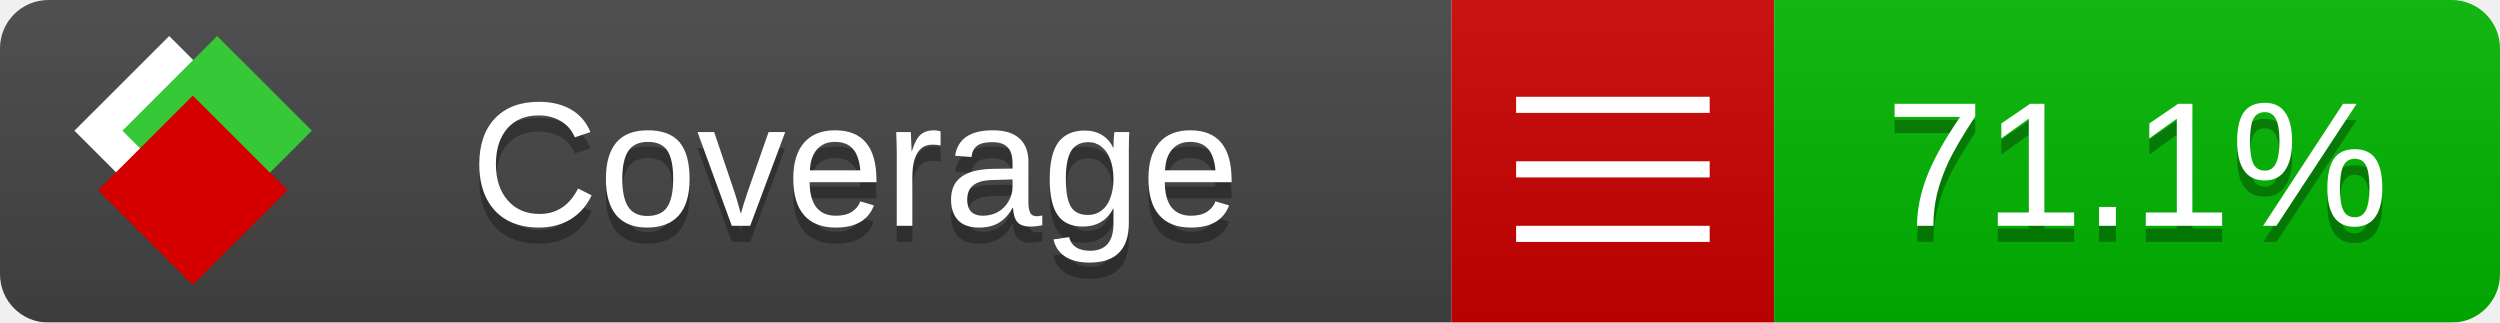
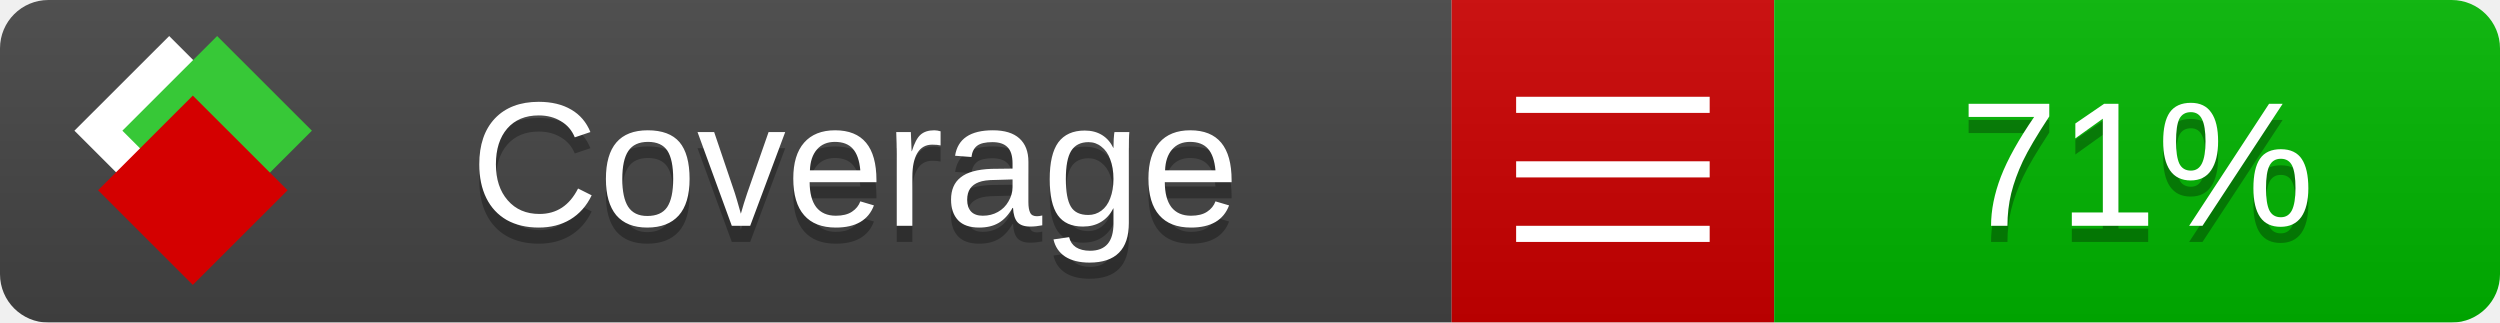
<svg xmlns="http://www.w3.org/2000/svg" xmlns:xlink="http://www.w3.org/1999/xlink" width="155" height="20">
  <style type="text/css">
          
            @keyframes fade1 {
                0% { visibility: visible; opacity: 1; }
               23% { visibility: visible; opacity: 1; }
               25% { visibility: hidden; opacity: 0; }
               48% { visibility: hidden; opacity: 0; }
               50% { visibility: hidden; opacity: 0; }
               73% { visibility: hidden; opacity: 0; }
               75% { visibility: hidden; opacity: 0; }
               98% { visibility: hidden; opacity: 0; }
              100% { visibility: visible; opacity: 1; }
            }
            @keyframes fade2 {
                0% { visibility: hidden; opacity: 0; }
               23% { visibility: hidden; opacity: 0; }
               25% { visibility: visible; opacity: 1; }
               48% { visibility: visible; opacity: 1; }
               50% { visibility: hidden; opacity: 0; }
               73% { visibility: hidden; opacity: 0; }
               75% { visibility: hidden; opacity: 0; }
               98% { visibility: hidden; opacity: 0; }
              100% { visibility: hidden; opacity: 0; }
            }
            @keyframes fade3 {
                0% { visibility: hidden; opacity: 0; }
               23% { visibility: hidden; opacity: 0; }
               25% { visibility: hidden; opacity: 0; }
               48% { visibility: hidden; opacity: 0; }
               50% { visibility: visible; opacity: 1; }
               73% { visibility: visible; opacity: 1; }
               75% { visibility: hidden; opacity: 0; }
               98% { visibility: hidden; opacity: 0; }
              100% { visibility: hidden; opacity: 0; }
            }
            @keyframes fade4 {
                0% { visibility: hidden; opacity: 0; }
               23% { visibility: hidden; opacity: 0; }
               25% { visibility: hidden; opacity: 0; }
               48% { visibility: hidden; opacity: 0; }
               50% { visibility: hidden; opacity: 0; }
               73% { visibility: hidden; opacity: 0; }
               75% { visibility: visible; opacity: 1; }
               98% { visibility: visible; opacity: 1; }
              100% { visibility: hidden; opacity: 0; }
            }
            .linecoverage {
                animation-duration: 15s;
                animation-name: fade1;
                animation-iteration-count: infinite;
            }
            .branchcoverage {
                animation-duration: 15s;
                animation-name: fade2;
                animation-iteration-count: infinite;
            }
            .methodcoverage {
                animation-duration: 15s;
                animation-name: fade3;
                animation-iteration-count: infinite;
            }
            .fullmethodcoverage {
                animation-duration: 15s;
                animation-name: fade4;
                animation-iteration-count: infinite;
            }
          
    </style>
  <defs>
    <linearGradient id="gradient" x2="0" y2="100%">
      <stop offset="0" stop-color="#bbb" stop-opacity=".1" />
      <stop offset="1" stop-opacity=".1" />
    </linearGradient>
    <linearGradient id="c">
      <stop offset="0" stop-color="#d40000" />
      <stop offset="1" stop-color="#ff2a2a" />
    </linearGradient>
    <linearGradient id="a">
      <stop offset="0" stop-color="#e0e0de" />
      <stop offset="1" stop-color="#fff" />
    </linearGradient>
    <linearGradient id="b">
      <stop offset="0" stop-color="#37c837" />
      <stop offset="1" stop-color="#217821" />
    </linearGradient>
    <linearGradient xlink:href="#a" id="e" x1="106.44" x2="69.96" y1="-11.96" y2="-46.84" gradientTransform="matrix(-.8426 -.00045 -.00045 -.8426 -94.27 -75.82)" gradientUnits="userSpaceOnUse" />
    <linearGradient xlink:href="#b" id="f" x1="56.19" x2="77.97" y1="-23.45" y2="10.62" gradientTransform="matrix(.8426 .00045 .00045 .8426 94.27 75.82)" gradientUnits="userSpaceOnUse" />
    <linearGradient xlink:href="#c" id="g" x1="79.98" x2="132.9" y1="10.79" y2="10.79" gradientTransform="matrix(.8426 .00045 .00045 .8426 94.27 75.82)" gradientUnits="userSpaceOnUse" />
    <mask id="mask">
      <rect width="155" height="20" rx="3" fill="#fff" />
    </mask>
    <g id="icon" transform="matrix(.04486 0 0 .04481 -.48 -.63)">
      <rect width="52.92" height="52.92" x="-109.72" y="-27.13" fill="url(#e)" transform="rotate(-135)" />
      <rect width="52.92" height="52.92" x="70.19" y="-39.18" fill="url(#f)" transform="rotate(45)" />
      <rect width="52.92" height="52.92" x="80.05" y="-15.74" fill="url(#g)" transform="rotate(45)" />
    </g>
  </defs>
  <g mask="url(#mask)">
    <rect x="0" y="0" width="90" height="20" fill="#444" />
    <rect x="90" y="0" width="20" height="20" fill="#c00" />
    <rect x="110" y="0" width="45" height="20" fill="#00B600" />
    <rect x="0" y="0" width="155" height="20" fill="url(#gradient)" />
  </g>
  <g>
    <path class="" stroke="#fff" d="M94 6.5 h12 M94 10.5 h12 M94 14.5 h12" />
  </g>
  <g fill="#fff" text-anchor="middle" font-family="Verdana,Arial,Geneva,sans-serif" font-size="11">
    <a xlink:href="https://github.com/danielpalme/ReportGenerator" target="_top">
      <use xlink:href="#icon" transform="translate(3,1) scale(3.5)" />
    </a>
    <text x="53" y="15" fill="#010101" fill-opacity=".3">Coverage</text>
    <text x="53" y="14" fill="#fff">Coverage</text>
-     <text class="" x="132.5" y="15" fill="#010101" fill-opacity=".3">71.1%</text>
-     <text class="" x="132.5" y="14">71.1%</text>
+     <text class="" x="132.5" y="15" fill="#010101" fill-opacity=".3">71%</text>
+     <text class="" x="132.5" y="14">71%</text>
  </g>
  <g>
    <rect class="" x="90" y="0" width="65" height="20" fill-opacity="0" />
  </g>
</svg>
